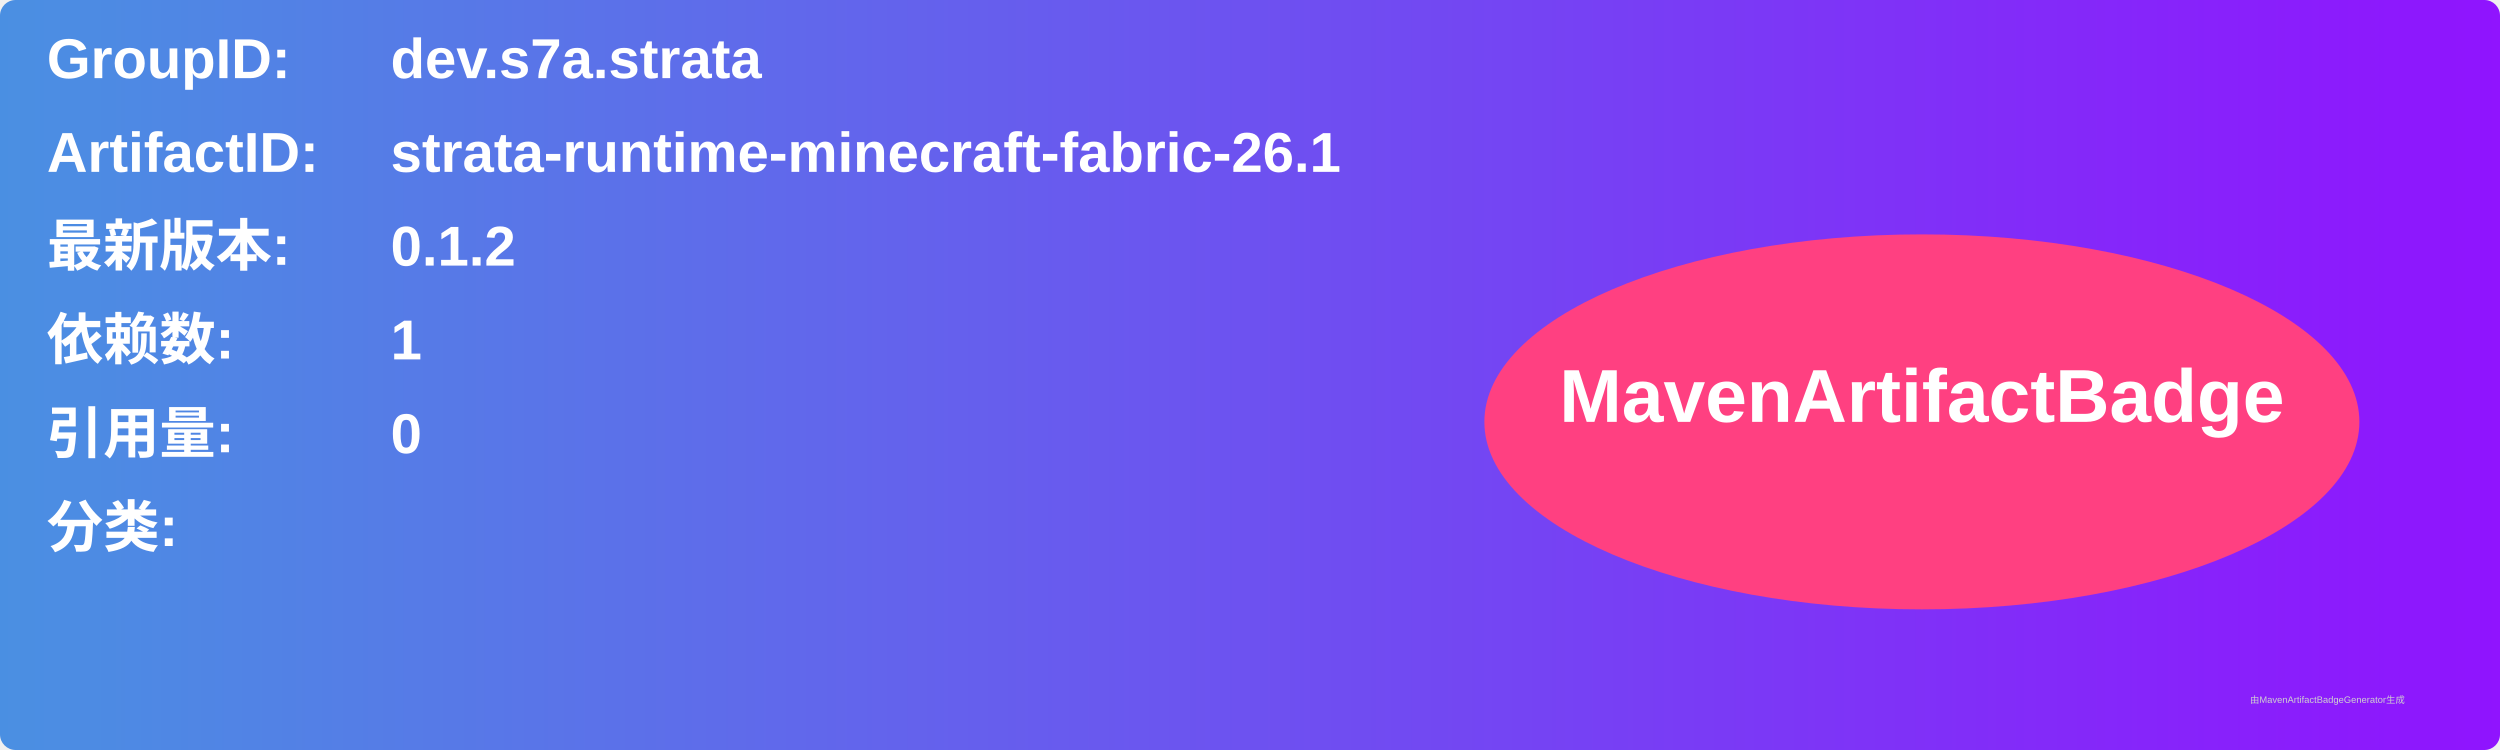
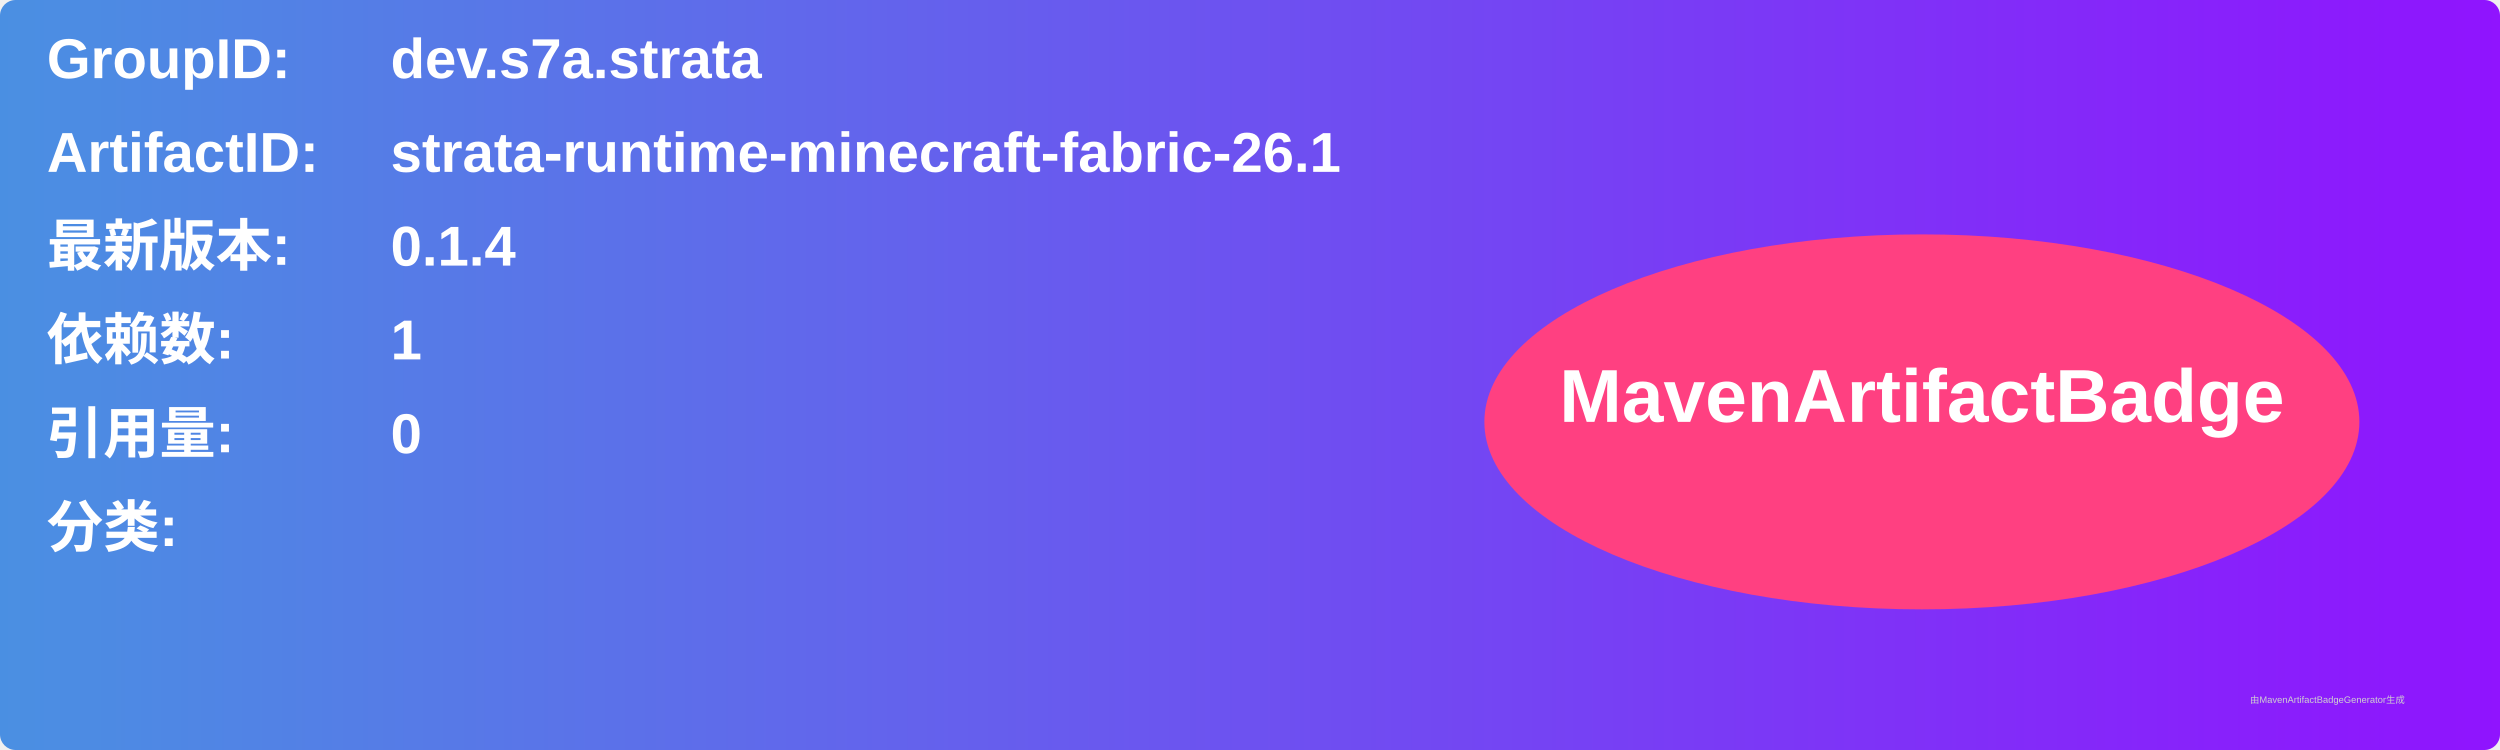
<svg xmlns="http://www.w3.org/2000/svg" width="800" height="240" viewBox="0 0 800 240">
  <linearGradient id="grad" x1="0%" y1="0%" x2="100%" y2="0%">
    <stop offset="0%" stop-color="#4a90e2" />
    <stop offset="100%" stop-color="#9013fe" />
  </linearGradient>
  <rect width="100%" height="100%" rx="5" ry="5" fill="url(#grad)" />
  <g transform="translate(15, 15)">
    <text x="0" y="10" font-family="Arial" font-size="18" fill="white" font-weight="bold" width="260">GroupID:</text>
    <text x="110" y="10" font-family="Arial" font-size="18" fill="white" font-weight="bold" width="460">dev.s7a.strata</text>
    <text x="0" y="40" font-family="Arial" font-size="18" fill="white" font-weight="bold" width="260">ArtifactID:</text>
    <text x="110" y="40" font-family="Arial" font-size="18" fill="white" font-weight="bold" width="460">strata-runtime-minecraft-fabric-26.1</text>
    <text x="0" y="70" font-family="Arial" font-size="18" fill="white" font-weight="bold">最新版本:</text>
    <text x="110" y="70" font-family="Arial" font-size="18" fill="white" font-weight="bold">
-       <tspan font-weight="bold">0.1.2</tspan>
+       <tspan font-weight="bold">0.1.4</tspan>
    </text>
    <text x="0" y="100" font-family="Arial" font-size="18" fill="white" font-weight="bold">依赖数: </text>
    <text x="110" y="100" font-family="Arial" font-size="18" fill="white">
      <tspan font-weight="bold">1</tspan>
    </text>
    <text x="0" y="130" font-family="Arial" font-size="18" fill="white" font-weight="bold">引用量: </text>
    <text x="110" y="130" font-family="Arial" font-size="18" fill="white">
      <tspan font-weight="bold">0</tspan>
    </text>
    <text x="0" y="160" font-family="Arial" font-size="18" fill="white" font-weight="bold">分类:</text>
    <text x="10" y="190" font-family="Arial" font-size="10" fill="white">
      <tspan font-weight="bold" />
    </text>
    <ellipse cx="600" cy="120" rx="140" ry="60" fill="#ff4081" />
    <text x="600" y="120" text-anchor="middle" font-family="Arial" font-size="24" fill="white" font-weight="bold">MavenArtifactBadge</text>
  </g>
  <text x="720" y="225" font-family="Arial" font-size="3" fill="#d0d0d0">由MavenArtifactBadgeGenerator生成</text>
</svg>
